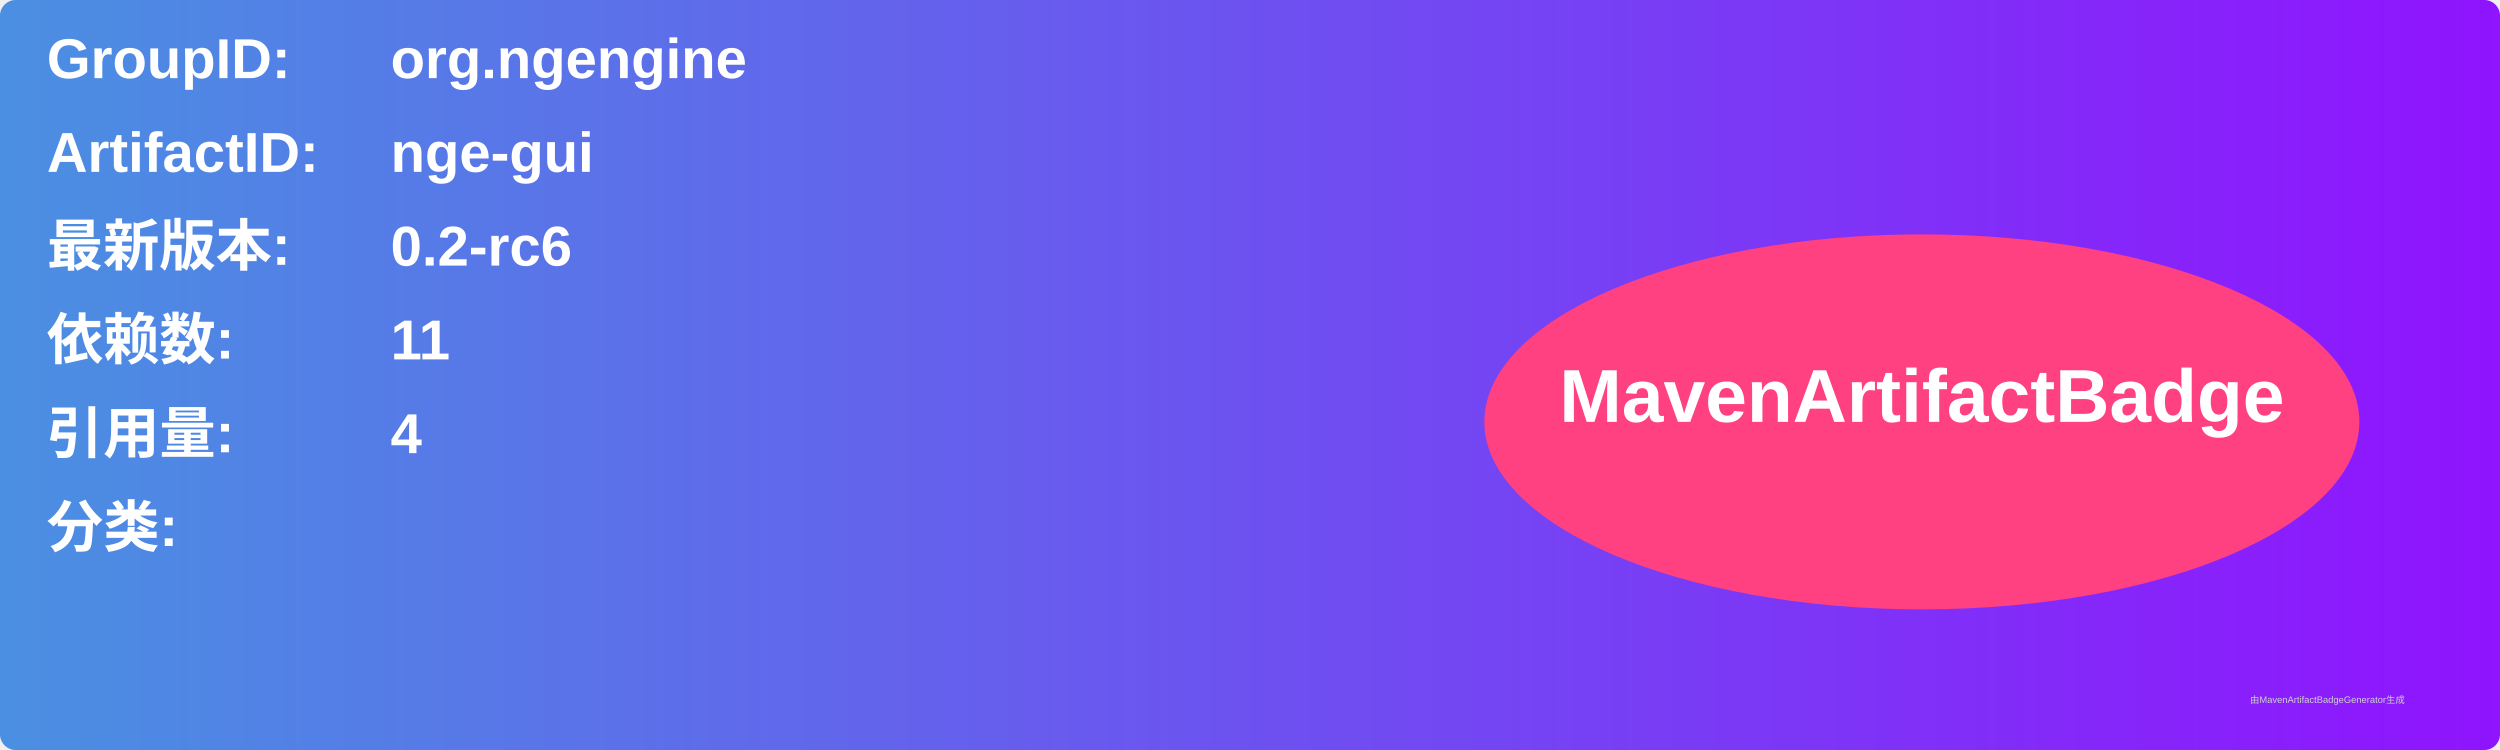
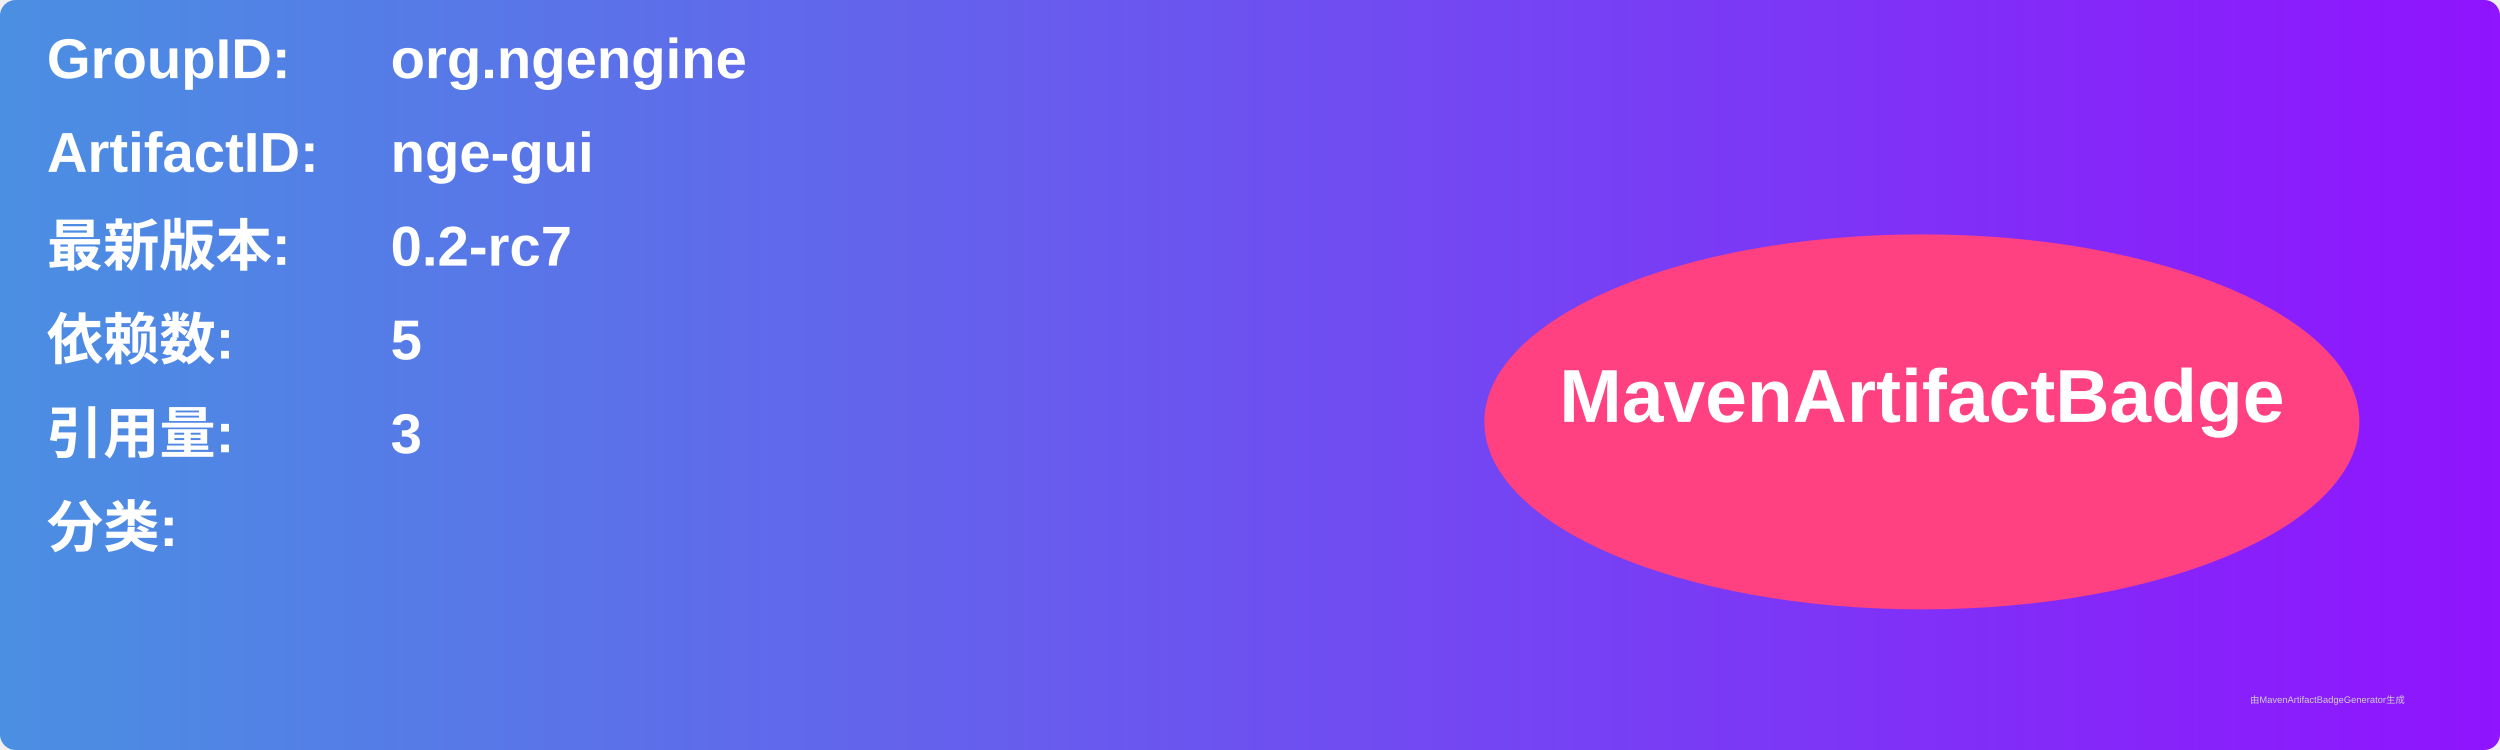
<svg xmlns="http://www.w3.org/2000/svg" width="800" height="240" viewBox="0 0 800 240">
  <linearGradient id="grad" x1="0%" y1="0%" x2="100%" y2="0%">
    <stop offset="0%" stop-color="#4a90e2" />
    <stop offset="100%" stop-color="#9013fe" />
  </linearGradient>
  <rect width="100%" height="100%" rx="5" ry="5" fill="url(#grad)" />
  <g transform="translate(15, 15)">
    <text x="0" y="10" font-family="Arial" font-size="18" fill="white" font-weight="bold" width="260">GroupID:</text>
    <text x="110" y="10" font-family="Arial" font-size="18" fill="white" font-weight="bold" width="460">org.ngengine</text>
    <text x="0" y="40" font-family="Arial" font-size="18" fill="white" font-weight="bold" width="260">ArtifactID:</text>
    <text x="110" y="40" font-family="Arial" font-size="18" fill="white" font-weight="bold" width="460">nge-gui</text>
    <text x="0" y="70" font-family="Arial" font-size="18" fill="white" font-weight="bold">最新版本:</text>
    <text x="110" y="70" font-family="Arial" font-size="18" fill="white" font-weight="bold">
-       <tspan font-weight="bold">0.2-rc6</tspan>
+       <tspan font-weight="bold">0.2-rc7</tspan>
    </text>
    <text x="0" y="100" font-family="Arial" font-size="18" fill="white" font-weight="bold">依赖数: </text>
    <text x="110" y="100" font-family="Arial" font-size="18" fill="white">
-       <tspan font-weight="bold">11</tspan>
+       <tspan font-weight="bold">5</tspan>
    </text>
    <text x="0" y="130" font-family="Arial" font-size="18" fill="white" font-weight="bold">引用量: </text>
    <text x="110" y="130" font-family="Arial" font-size="18" fill="white">
-       <tspan font-weight="bold">4</tspan>
+       <tspan font-weight="bold">3</tspan>
    </text>
    <text x="0" y="160" font-family="Arial" font-size="18" fill="white" font-weight="bold">分类:</text>
    <text x="10" y="190" font-family="Arial" font-size="10" fill="white">
      <tspan font-weight="bold" />
    </text>
    <ellipse cx="600" cy="120" rx="140" ry="60" fill="#ff4081" />
    <text x="600" y="120" text-anchor="middle" font-family="Arial" font-size="24" fill="white" font-weight="bold">MavenArtifactBadge</text>
  </g>
  <text x="720" y="225" font-family="Arial" font-size="3" fill="#d0d0d0">由MavenArtifactBadgeGenerator生成</text>
</svg>
